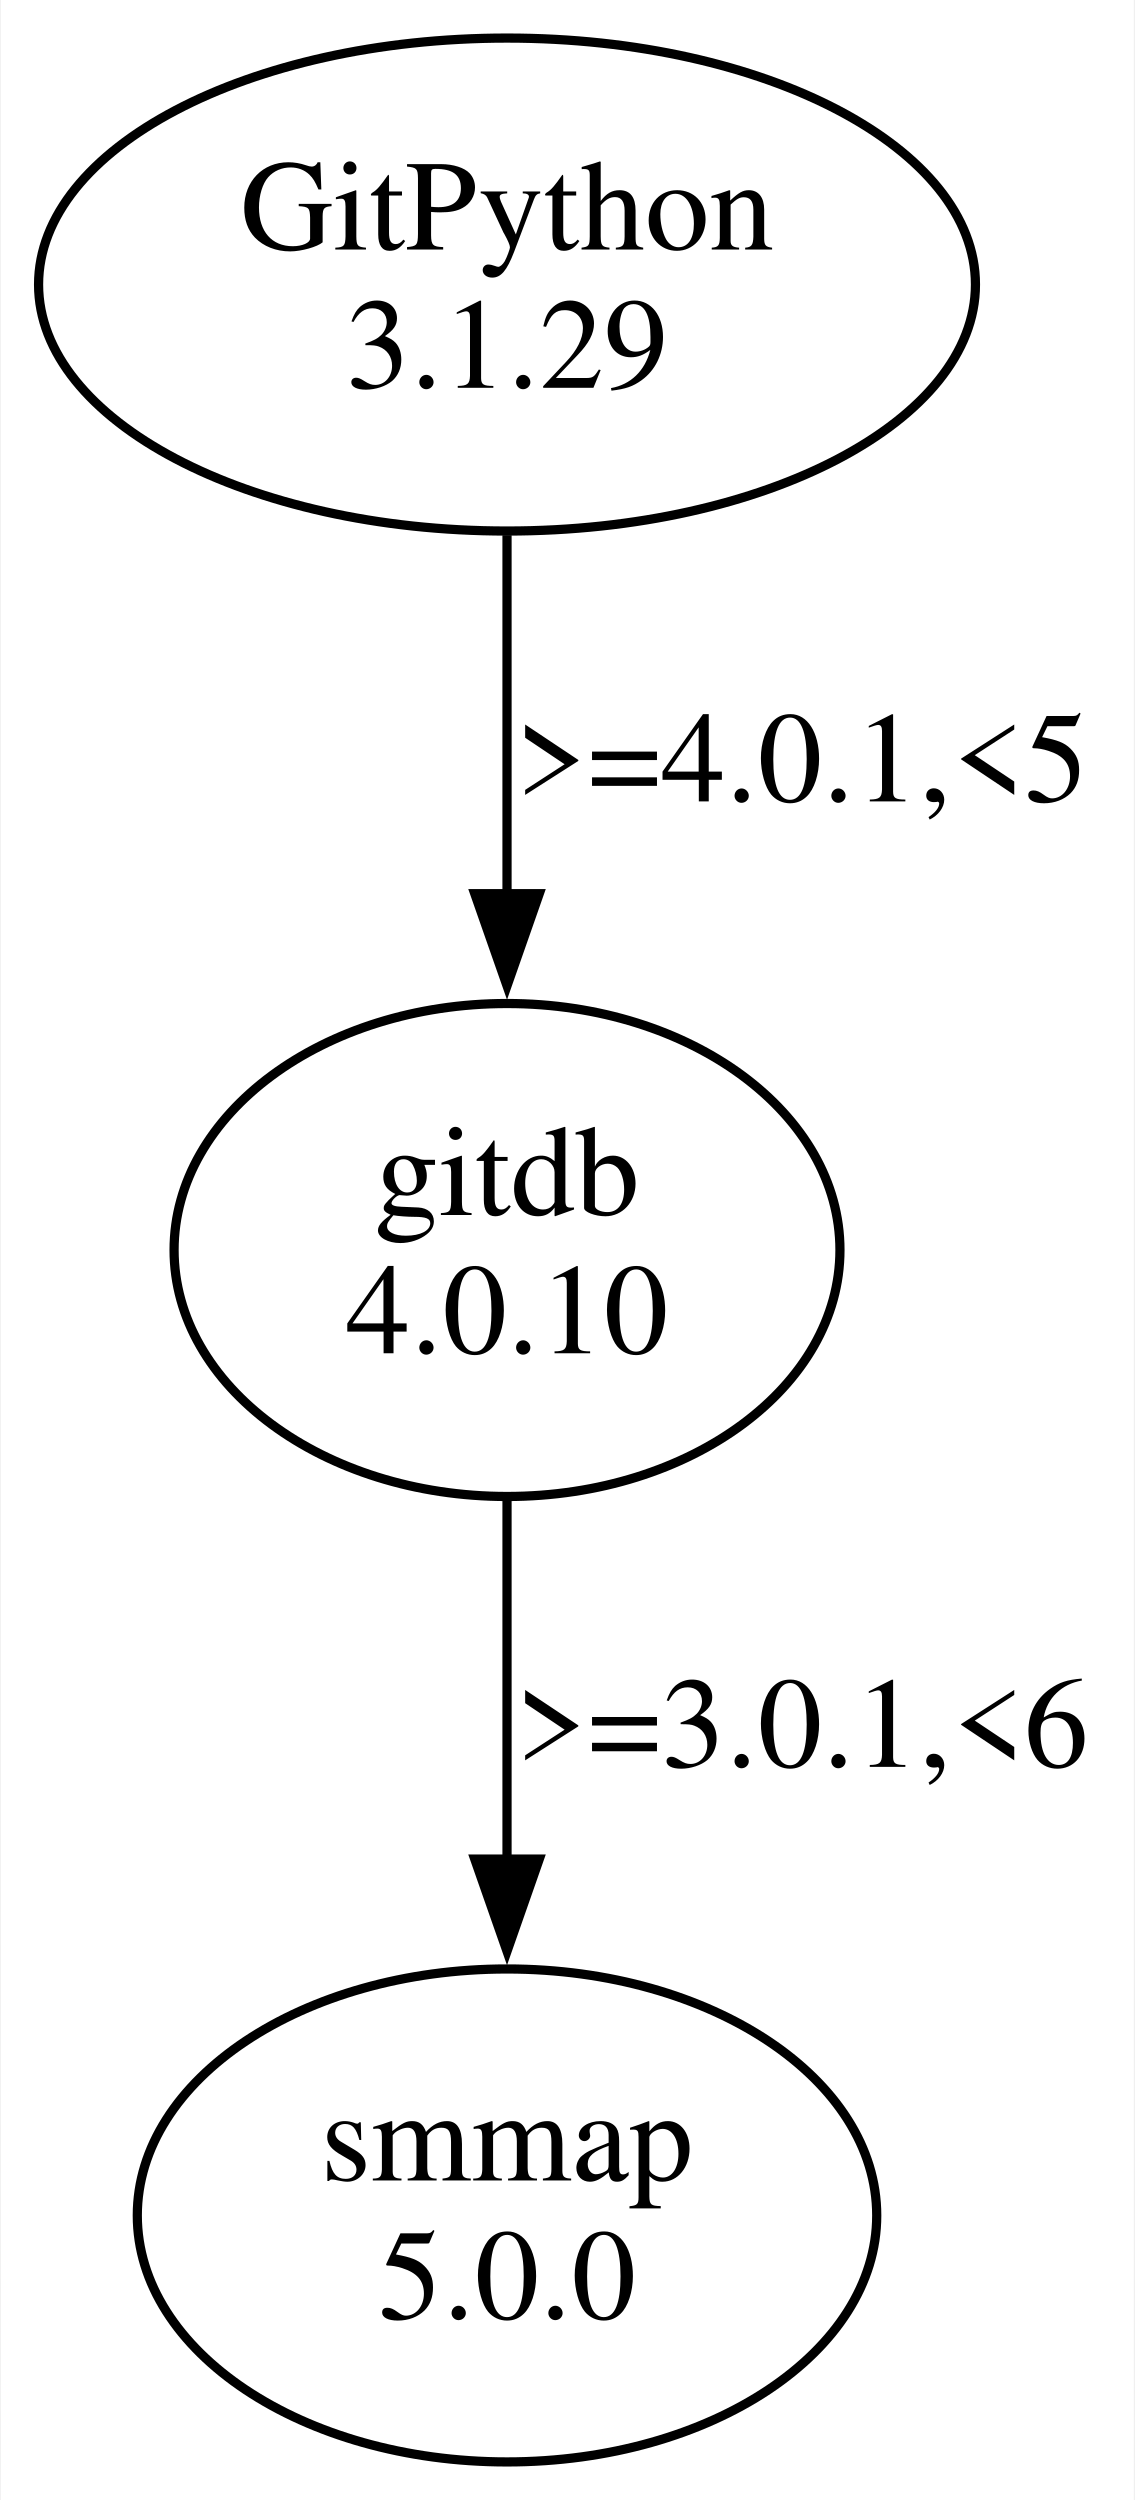
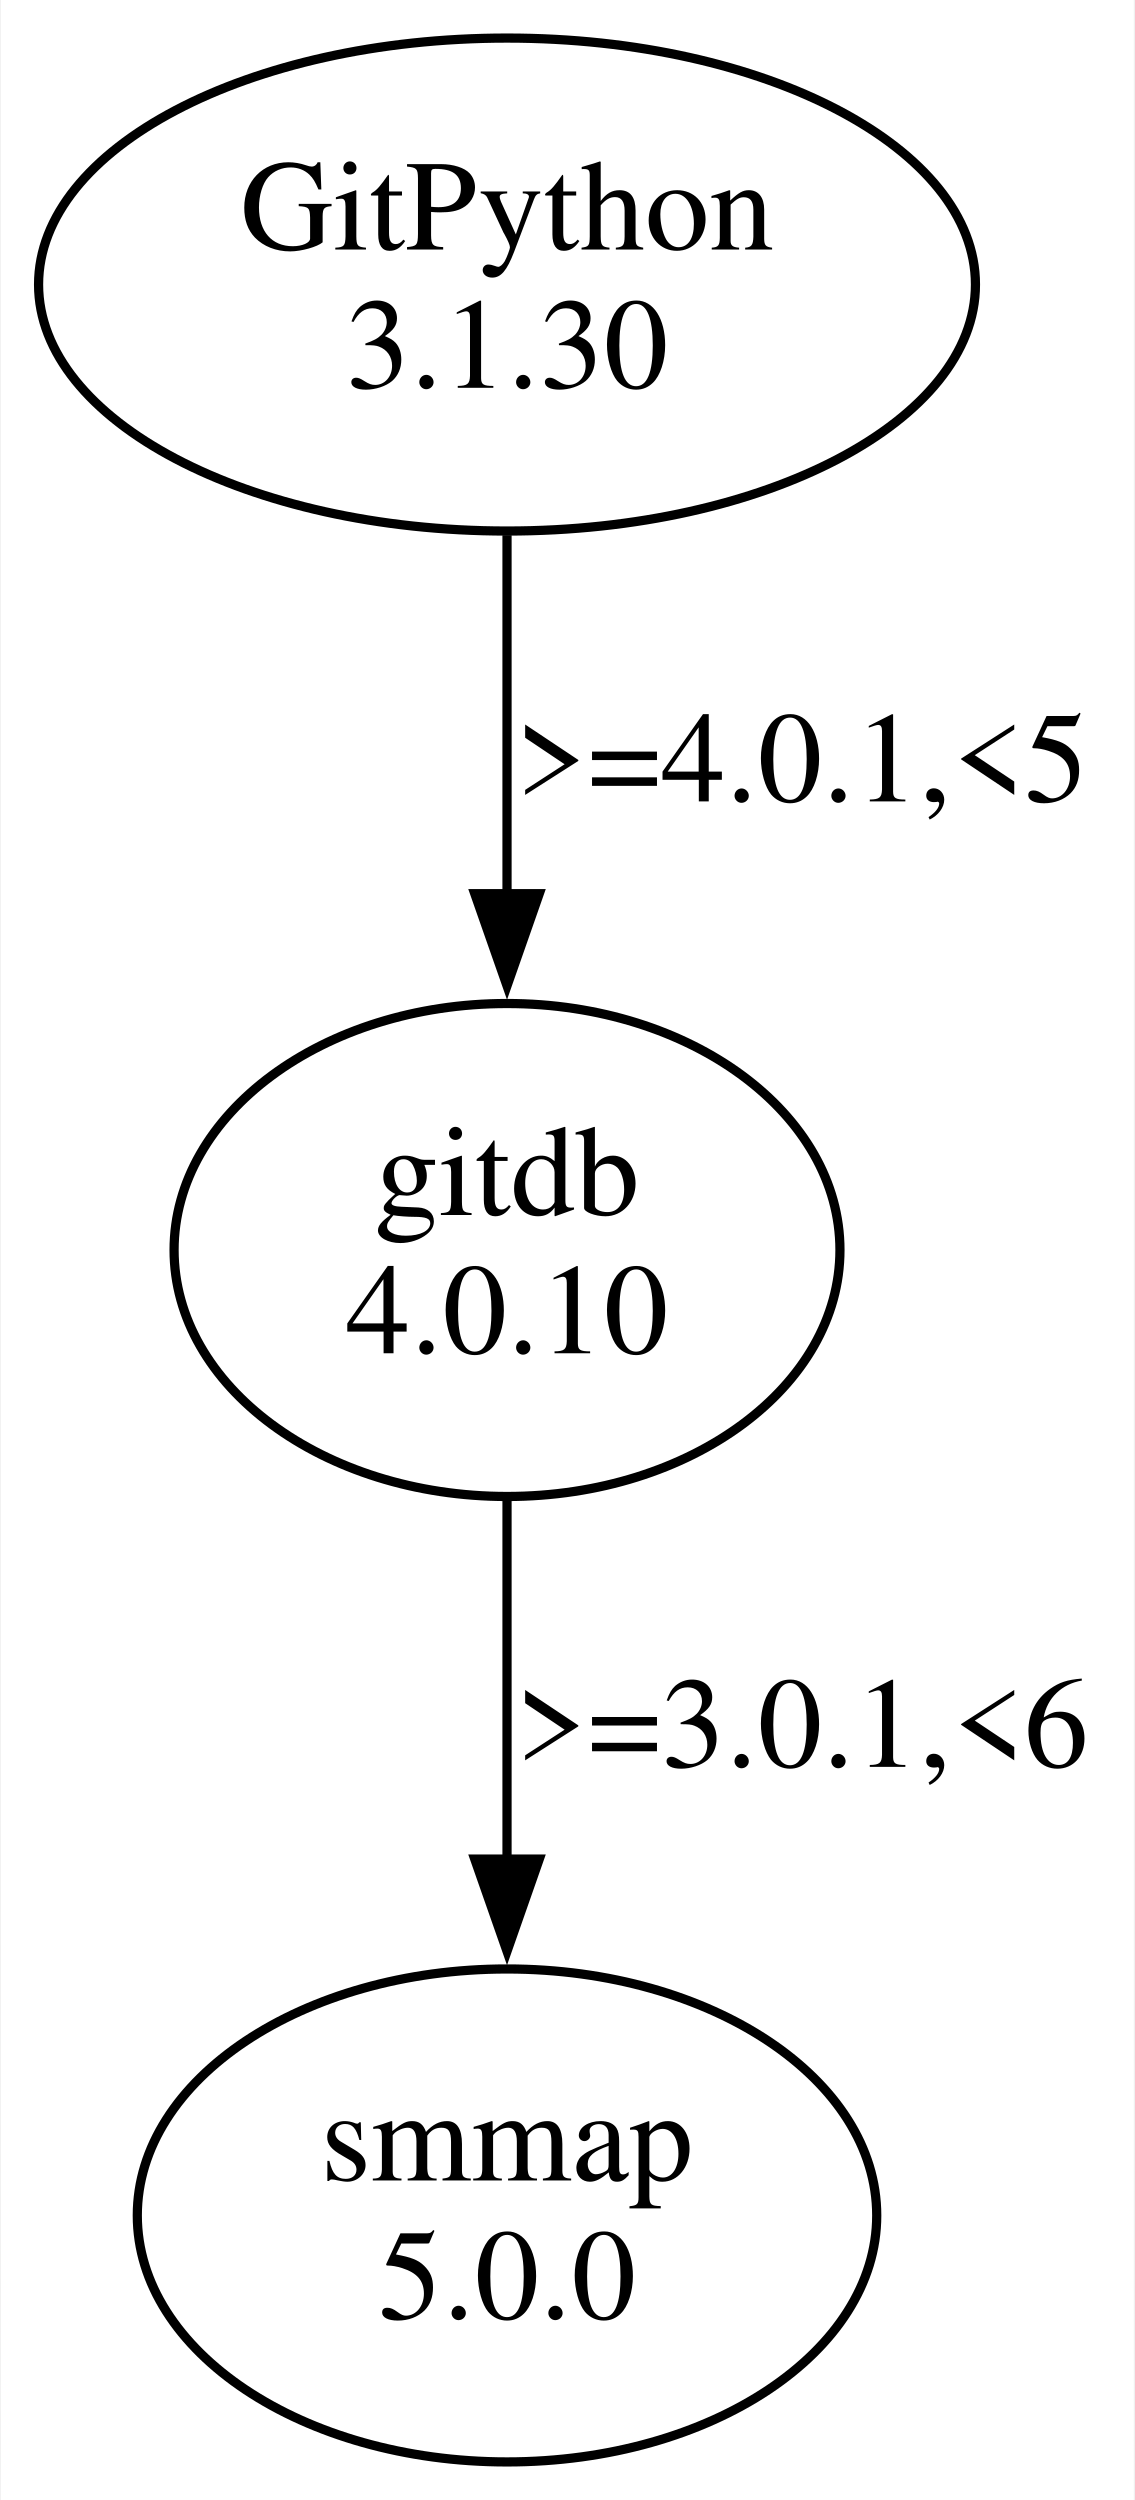
<svg xmlns="http://www.w3.org/2000/svg" width="123pt" height="271pt" viewBox="0.00 0.00 122.91 271.22">
  <g id="graph0" class="graph" transform="scale(1 1) rotate(0) translate(4 267.22)">
    <polygon fill="white" stroke="none" points="-4,4 -4,-267.22 118.91,-267.22 118.91,4 -4,4" />
    <g id="node1" class="node">
      <ellipse fill="none" stroke="black" cx="50.91" cy="-236.35" rx="50.82" ry="26.74" />
      <text text-anchor="middle" x="50.91" y="-240.15" font-family="Times,serif" font-size="14.00">GitPython</text>
-       <text text-anchor="middle" x="50.91" y="-225.15" font-family="Times,serif" font-size="14.00">3.1.29</text>
+       <text text-anchor="middle" x="50.91" y="-225.15" font-family="Times,serif" font-size="14.00">3.1.30</text>
    </g>
    <g id="node2" class="node">
      <ellipse fill="none" stroke="black" cx="50.91" cy="-131.61" rx="36.12" ry="26.74" />
      <text text-anchor="middle" x="50.91" y="-135.41" font-family="Times,serif" font-size="14.00">gitdb</text>
      <text text-anchor="middle" x="50.91" y="-120.41" font-family="Times,serif" font-size="14.00">4.0.10</text>
    </g>
    <g id="edge1" class="edge">
      <path fill="none" stroke="black" d="M50.91,-209.16C50.91,-197.32 50.91,-183.12 50.91,-170.18" />
      <polygon fill="black" stroke="black" points="54.41,-170.27 50.91,-160.27 47.41,-170.27 54.41,-170.27" />
      <text text-anchor="middle" x="82.91" y="-180.28" font-family="Times,serif" font-size="14.00">&gt;=4.0.1,&lt;5</text>
    </g>
    <g id="node3" class="node">
      <ellipse fill="none" stroke="black" cx="50.91" cy="-26.87" rx="40.11" ry="26.74" />
      <text text-anchor="middle" x="50.91" y="-30.67" font-family="Times,serif" font-size="14.00">smmap</text>
      <text text-anchor="middle" x="50.91" y="-15.67" font-family="Times,serif" font-size="14.00">5.0.0</text>
    </g>
    <g id="edge2" class="edge">
      <path fill="none" stroke="black" d="M50.91,-104.42C50.91,-92.58 50.91,-78.38 50.91,-65.44" />
      <polygon fill="black" stroke="black" points="54.41,-65.53 50.91,-55.53 47.41,-65.53 54.41,-65.53" />
      <text text-anchor="middle" x="82.91" y="-75.54" font-family="Times,serif" font-size="14.00">&gt;=3.0.1,&lt;6</text>
    </g>
  </g>
</svg>
